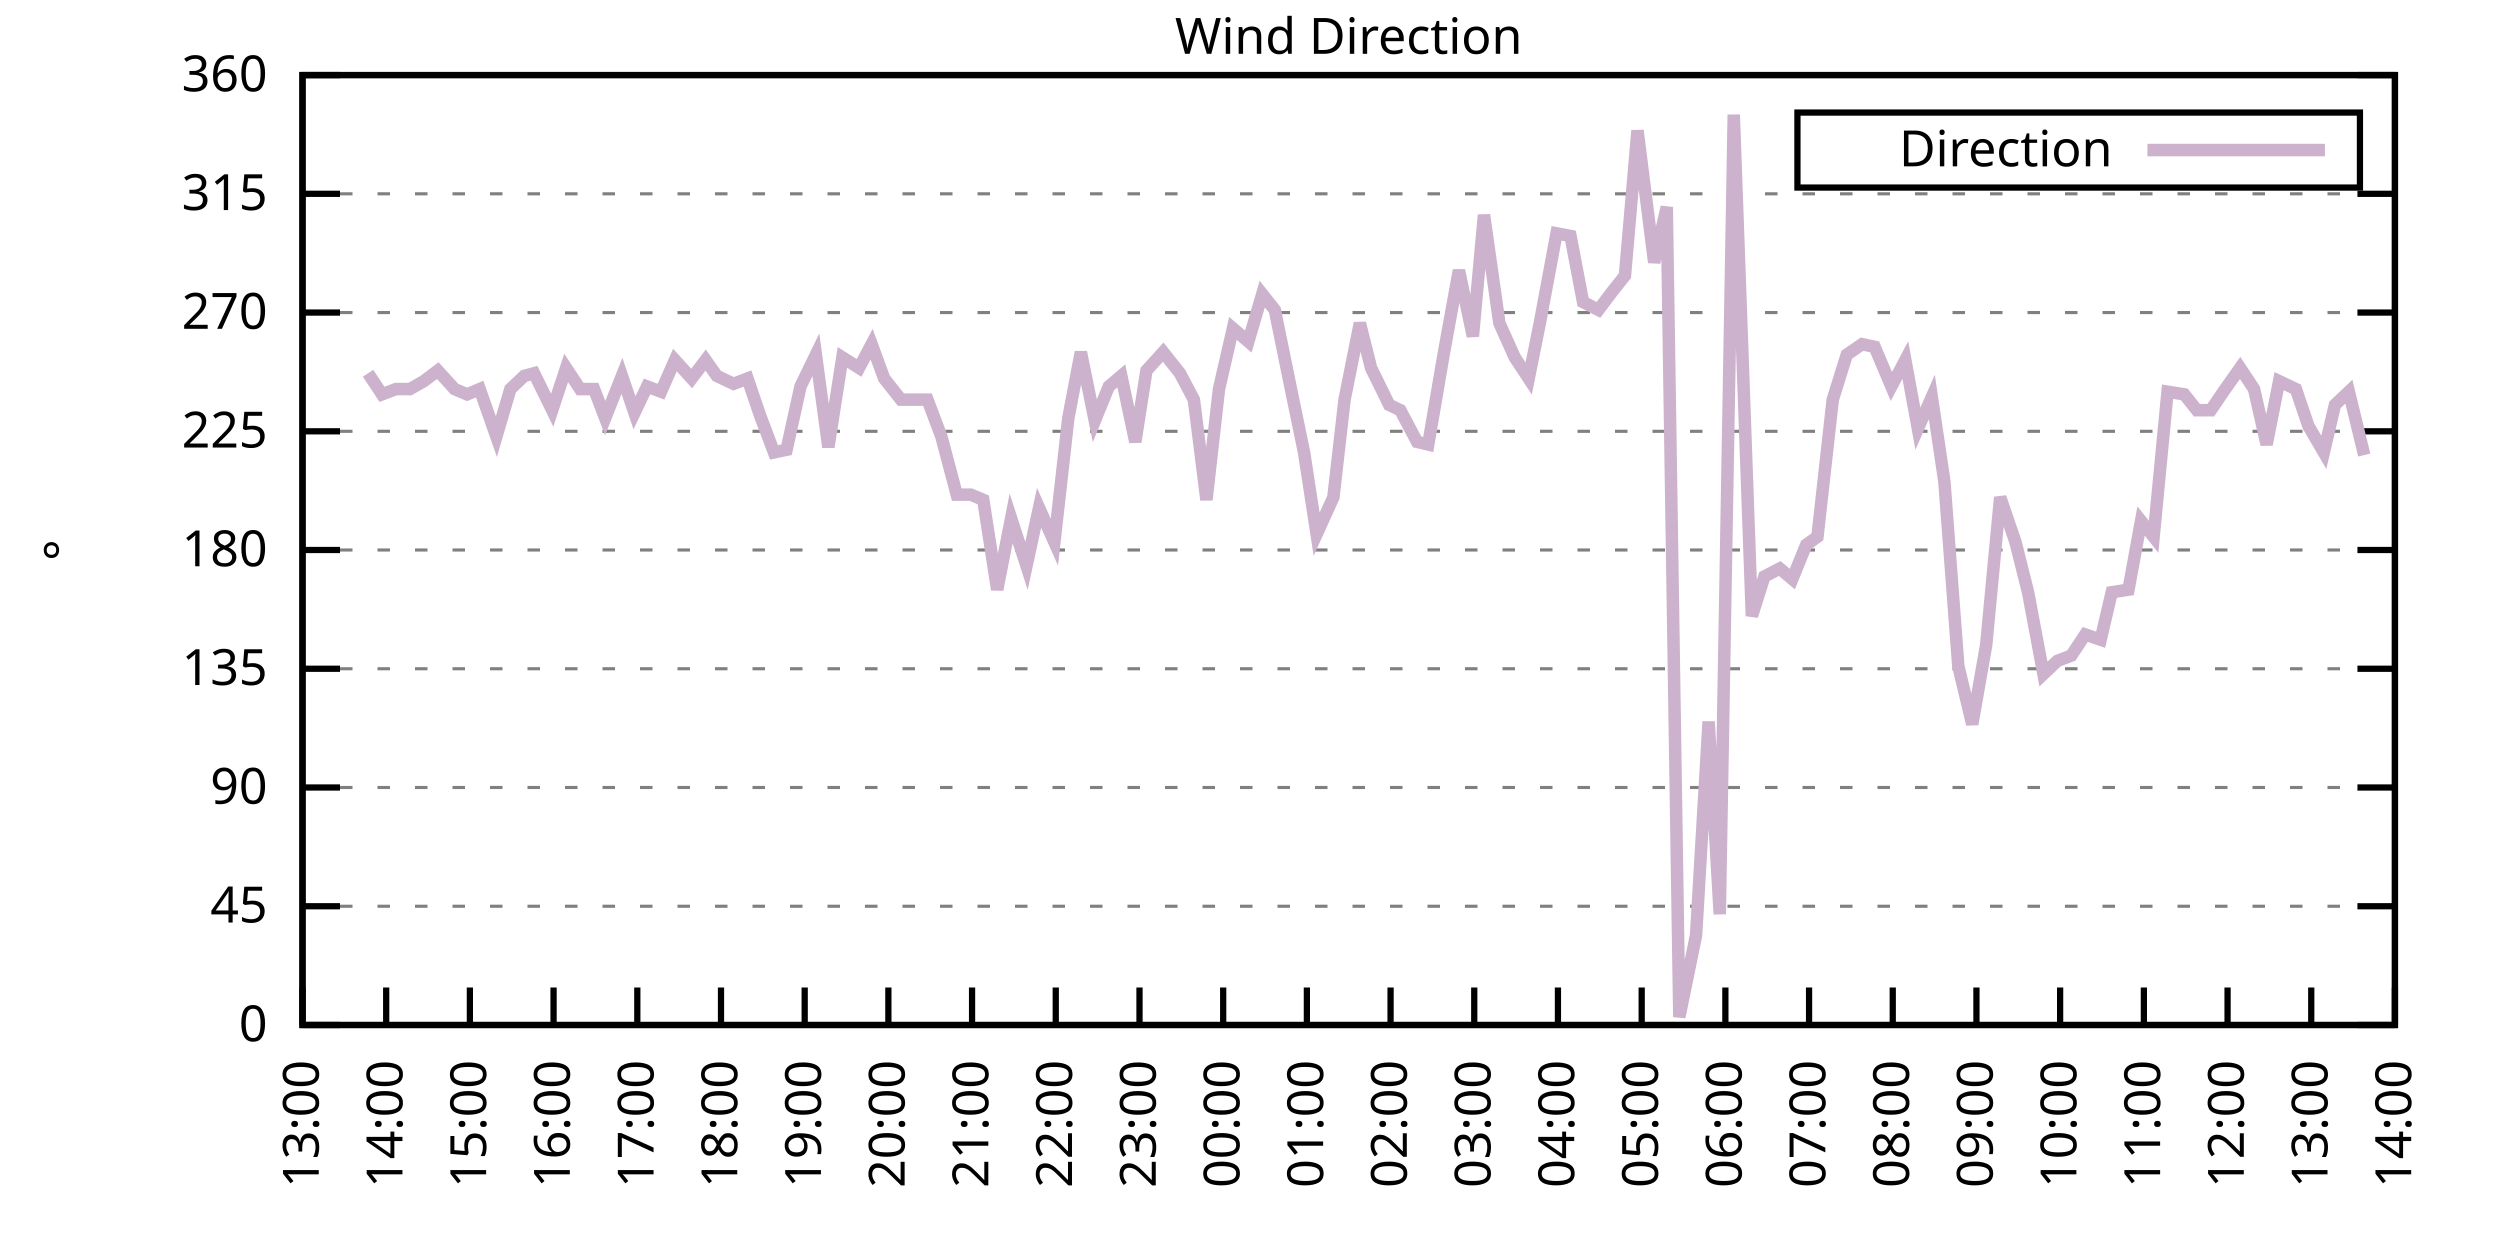
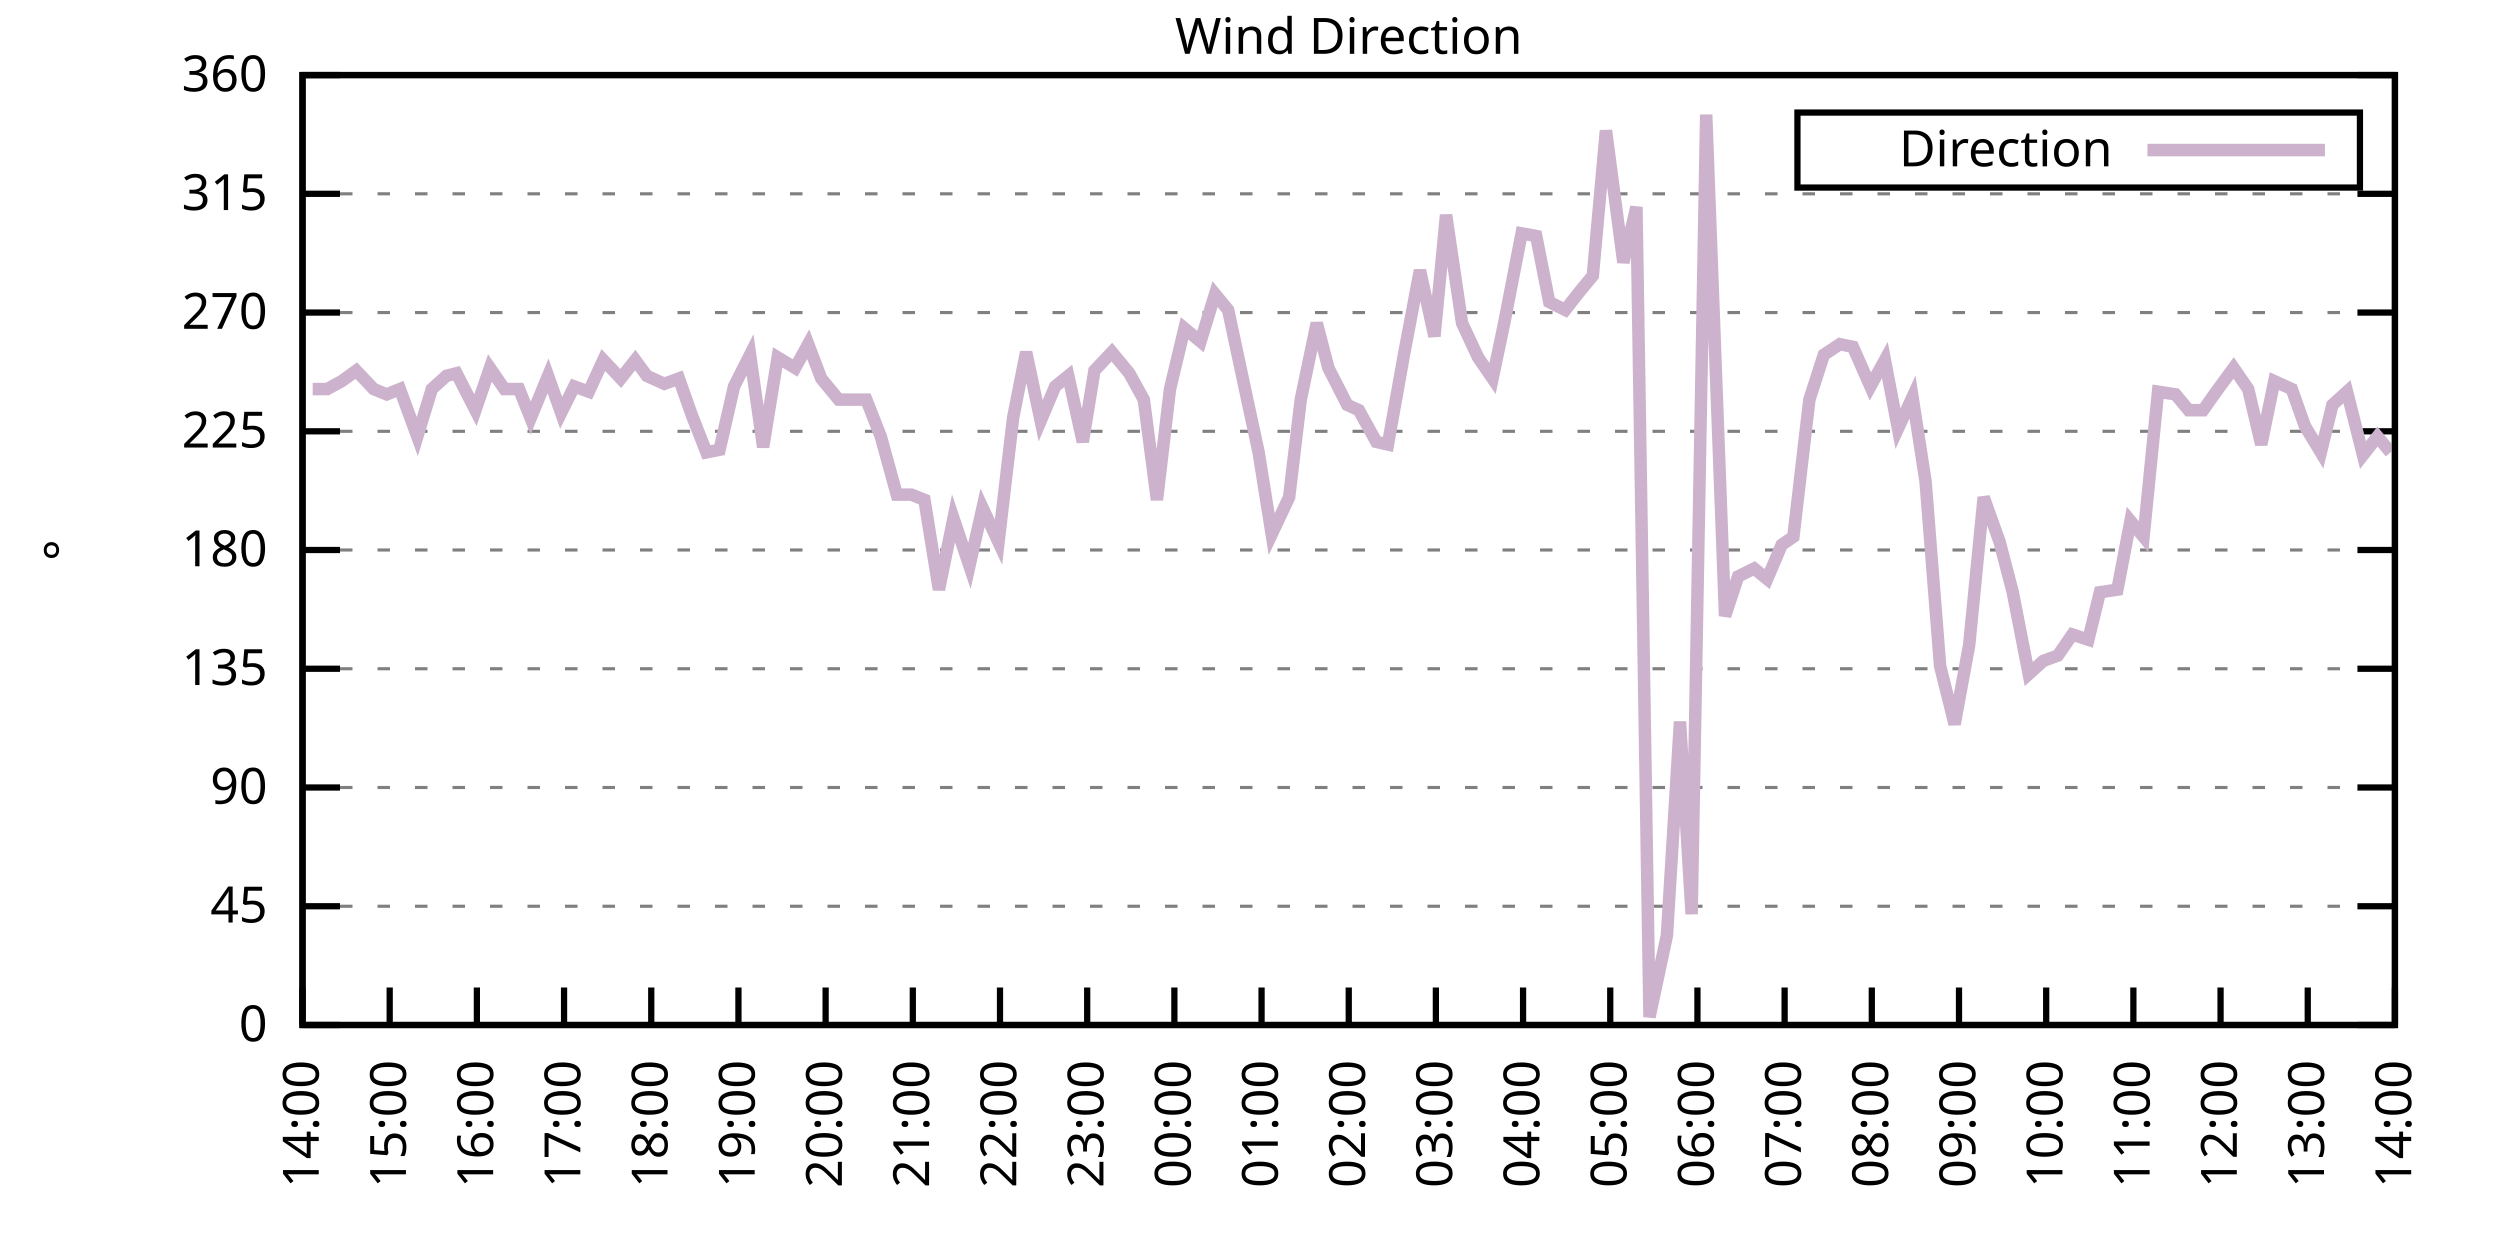
<svg xmlns="http://www.w3.org/2000/svg" xmlns:xlink="http://www.w3.org/1999/xlink" width="400" height="200" viewBox="0 0 400 200">
  <g id="gnuplot_canvas">
    <rect x="0" y="0" width="400" height="200" fill="none" />
    <defs>
      <circle id="gpDot" r="0.5" stroke-width="0.5" stroke="currentColor" />
      <path id="gpPt0" stroke-width="0.333" stroke="currentColor" d="M-1,0 h2 M0,-1 v2" />
      <path id="gpPt1" stroke-width="0.333" stroke="currentColor" d="M-1,-1 L1,1 M1,-1 L-1,1" />
      <path id="gpPt2" stroke-width="0.333" stroke="currentColor" d="M-1,0 L1,0 M0,-1 L0,1 M-1,-1 L1,1 M-1,1 L1,-1" />
      <rect id="gpPt3" stroke-width="0.333" stroke="currentColor" x="-1" y="-1" width="2" height="2" />
      <rect id="gpPt4" stroke-width="0.333" stroke="currentColor" fill="currentColor" x="-1" y="-1" width="2" height="2" />
      <circle id="gpPt5" stroke-width="0.333" stroke="currentColor" cx="0" cy="0" r="1" />
      <use xlink:href="#gpPt5" id="gpPt6" fill="currentColor" stroke="none" />
      <path id="gpPt7" stroke-width="0.333" stroke="currentColor" d="M0,-1.33 L-1.33,0.67 L1.33,0.67 z" />
      <use xlink:href="#gpPt7" id="gpPt8" fill="currentColor" stroke="none" />
      <use xlink:href="#gpPt7" id="gpPt9" stroke="currentColor" transform="rotate(180)" />
      <use xlink:href="#gpPt9" id="gpPt10" fill="currentColor" stroke="none" />
      <use xlink:href="#gpPt3" id="gpPt11" stroke="currentColor" transform="rotate(45)" />
      <use xlink:href="#gpPt11" id="gpPt12" fill="currentColor" stroke="none" />
      <path id="gpPt13" stroke-width="0.333" stroke="currentColor" d="M0,1.330 L1.265,0.411 L0.782,-1.067 L-0.782,-1.076 L-1.265,0.411 z" />
      <use xlink:href="#gpPt13" id="gpPt14" fill="currentColor" stroke="none" />
      <filter id="textbox" filterUnits="objectBoundingBox" x="0" y="0" height="1" width="1">
        <feFlood flood-color="white" flood-opacity="1" result="bgnd" />
        <feComposite in="SourceGraphic" in2="bgnd" operator="atop" />
      </filter>
      <filter id="greybox" filterUnits="objectBoundingBox" x="0" y="0" height="1" width="1">
        <feFlood flood-color="lightgrey" flood-opacity="1" result="grey" />
        <feComposite in="SourceGraphic" in2="grey" operator="atop" />
      </filter>
    </defs>
    <g fill="none" color="white" stroke="currentColor" stroke-width="1.00" stroke-linecap="butt" stroke-linejoin="miter">
</g>
    <g fill="none" color="black" stroke="currentColor" stroke-width="1.00" stroke-linecap="butt" stroke-linejoin="miter">
      <g stroke="none" shape-rendering="crispEdges">
        <polygon fill="rgb(255, 255, 255)" points="48.40,164.00 383.18,164.00 383.18,12.02 48.40,12.02 " />
      </g>
    </g>
    <g fill="none" color="black" stroke="currentColor" stroke-width="1.00" stroke-linecap="butt" stroke-linejoin="miter">
</g>
    <g fill="none" color="black" stroke="black" stroke-width="0.50" stroke-linecap="butt" stroke-linejoin="miter">
</g>
    <g fill="none" color="gray" stroke="currentColor" stroke-width="0.50" stroke-linecap="butt" stroke-linejoin="miter">
      <path stroke="gray" stroke-dasharray="2,4" class="gridline" d="M48.40,164.00 L383.19,164.00  " />
    </g>
    <g fill="none" color="gray" stroke="gray" stroke-width="1.00" stroke-linecap="butt" stroke-linejoin="miter">
</g>
    <g fill="none" color="black" stroke="currentColor" stroke-width="1.00" stroke-linecap="butt" stroke-linejoin="miter">
      <path stroke="black" d="M48.40,164.00 L54.40,164.00 M383.19,164.00 L377.19,164.00  " />
      <g transform="translate(42.80,166.60)" stroke="none" fill="black" font-family="Sans" font-size="8.00" text-anchor="end">
        <text>
          <tspan font-family="Sans"> 0</tspan>
        </text>
      </g>
    </g>
    <g fill="none" color="black" stroke="currentColor" stroke-width="1.00" stroke-linecap="butt" stroke-linejoin="miter">
</g>
    <g fill="none" color="black" stroke="black" stroke-width="0.50" stroke-linecap="butt" stroke-linejoin="miter">
</g>
    <g fill="none" color="gray" stroke="currentColor" stroke-width="0.50" stroke-linecap="butt" stroke-linejoin="miter">
      <path stroke="gray" stroke-dasharray="2,4" class="gridline" d="M48.40,145.00 L383.19,145.00  " />
    </g>
    <g fill="none" color="gray" stroke="gray" stroke-width="1.00" stroke-linecap="butt" stroke-linejoin="miter">
</g>
    <g fill="none" color="black" stroke="currentColor" stroke-width="1.00" stroke-linecap="butt" stroke-linejoin="miter">
      <path stroke="black" d="M48.40,145.00 L54.40,145.00 M383.19,145.00 L377.19,145.00  " />
      <g transform="translate(42.80,147.60)" stroke="none" fill="black" font-family="Sans" font-size="8.00" text-anchor="end">
        <text>
          <tspan font-family="Sans"> 45</tspan>
        </text>
      </g>
    </g>
    <g fill="none" color="black" stroke="currentColor" stroke-width="1.00" stroke-linecap="butt" stroke-linejoin="miter">
</g>
    <g fill="none" color="black" stroke="black" stroke-width="0.50" stroke-linecap="butt" stroke-linejoin="miter">
</g>
    <g fill="none" color="gray" stroke="currentColor" stroke-width="0.50" stroke-linecap="butt" stroke-linejoin="miter">
      <path stroke="gray" stroke-dasharray="2,4" class="gridline" d="M48.40,126.00 L383.19,126.00  " />
    </g>
    <g fill="none" color="gray" stroke="gray" stroke-width="1.00" stroke-linecap="butt" stroke-linejoin="miter">
</g>
    <g fill="none" color="black" stroke="currentColor" stroke-width="1.00" stroke-linecap="butt" stroke-linejoin="miter">
      <path stroke="black" d="M48.40,126.00 L54.40,126.00 M383.19,126.00 L377.19,126.00  " />
      <g transform="translate(42.80,128.60)" stroke="none" fill="black" font-family="Sans" font-size="8.00" text-anchor="end">
        <text>
          <tspan font-family="Sans"> 90</tspan>
        </text>
      </g>
    </g>
    <g fill="none" color="black" stroke="currentColor" stroke-width="1.00" stroke-linecap="butt" stroke-linejoin="miter">
</g>
    <g fill="none" color="black" stroke="black" stroke-width="0.50" stroke-linecap="butt" stroke-linejoin="miter">
</g>
    <g fill="none" color="gray" stroke="currentColor" stroke-width="0.50" stroke-linecap="butt" stroke-linejoin="miter">
      <path stroke="gray" stroke-dasharray="2,4" class="gridline" d="M48.40,107.00 L383.19,107.00  " />
    </g>
    <g fill="none" color="gray" stroke="gray" stroke-width="1.00" stroke-linecap="butt" stroke-linejoin="miter">
</g>
    <g fill="none" color="black" stroke="currentColor" stroke-width="1.00" stroke-linecap="butt" stroke-linejoin="miter">
      <path stroke="black" d="M48.40,107.00 L54.40,107.00 M383.19,107.00 L377.19,107.00  " />
      <g transform="translate(42.80,109.60)" stroke="none" fill="black" font-family="Sans" font-size="8.00" text-anchor="end">
        <text>
          <tspan font-family="Sans"> 135</tspan>
        </text>
      </g>
    </g>
    <g fill="none" color="black" stroke="currentColor" stroke-width="1.00" stroke-linecap="butt" stroke-linejoin="miter">
</g>
    <g fill="none" color="black" stroke="black" stroke-width="0.50" stroke-linecap="butt" stroke-linejoin="miter">
</g>
    <g fill="none" color="gray" stroke="currentColor" stroke-width="0.50" stroke-linecap="butt" stroke-linejoin="miter">
      <path stroke="gray" stroke-dasharray="2,4" class="gridline" d="M48.40,88.00 L383.19,88.00  " />
    </g>
    <g fill="none" color="gray" stroke="gray" stroke-width="1.00" stroke-linecap="butt" stroke-linejoin="miter">
</g>
    <g fill="none" color="black" stroke="currentColor" stroke-width="1.00" stroke-linecap="butt" stroke-linejoin="miter">
      <path stroke="black" d="M48.40,88.00 L54.40,88.00 M383.19,88.00 L377.19,88.00  " />
      <g transform="translate(42.80,90.60)" stroke="none" fill="black" font-family="Sans" font-size="8.00" text-anchor="end">
        <text>
          <tspan font-family="Sans"> 180</tspan>
        </text>
      </g>
    </g>
    <g fill="none" color="black" stroke="currentColor" stroke-width="1.00" stroke-linecap="butt" stroke-linejoin="miter">
</g>
    <g fill="none" color="black" stroke="black" stroke-width="0.50" stroke-linecap="butt" stroke-linejoin="miter">
</g>
    <g fill="none" color="gray" stroke="currentColor" stroke-width="0.50" stroke-linecap="butt" stroke-linejoin="miter">
      <path stroke="gray" stroke-dasharray="2,4" class="gridline" d="M48.40,69.01 L383.19,69.01  " />
    </g>
    <g fill="none" color="gray" stroke="gray" stroke-width="1.00" stroke-linecap="butt" stroke-linejoin="miter">
</g>
    <g fill="none" color="black" stroke="currentColor" stroke-width="1.00" stroke-linecap="butt" stroke-linejoin="miter">
      <path stroke="black" d="M48.40,69.01 L54.40,69.01 M383.19,69.01 L377.19,69.01  " />
      <g transform="translate(42.80,71.61)" stroke="none" fill="black" font-family="Sans" font-size="8.00" text-anchor="end">
        <text>
          <tspan font-family="Sans"> 225</tspan>
        </text>
      </g>
    </g>
    <g fill="none" color="black" stroke="currentColor" stroke-width="1.00" stroke-linecap="butt" stroke-linejoin="miter">
</g>
    <g fill="none" color="black" stroke="black" stroke-width="0.50" stroke-linecap="butt" stroke-linejoin="miter">
</g>
    <g fill="none" color="gray" stroke="currentColor" stroke-width="0.50" stroke-linecap="butt" stroke-linejoin="miter">
      <path stroke="gray" stroke-dasharray="2,4" class="gridline" d="M48.40,50.01 L383.19,50.01  " />
    </g>
    <g fill="none" color="gray" stroke="gray" stroke-width="1.00" stroke-linecap="butt" stroke-linejoin="miter">
</g>
    <g fill="none" color="black" stroke="currentColor" stroke-width="1.00" stroke-linecap="butt" stroke-linejoin="miter">
      <path stroke="black" d="M48.40,50.01 L54.40,50.01 M383.19,50.01 L377.19,50.01  " />
      <g transform="translate(42.80,52.61)" stroke="none" fill="black" font-family="Sans" font-size="8.00" text-anchor="end">
        <text>
          <tspan font-family="Sans"> 270</tspan>
        </text>
      </g>
    </g>
    <g fill="none" color="black" stroke="currentColor" stroke-width="1.00" stroke-linecap="butt" stroke-linejoin="miter">
</g>
    <g fill="none" color="black" stroke="black" stroke-width="0.50" stroke-linecap="butt" stroke-linejoin="miter">
</g>
    <g fill="none" color="gray" stroke="currentColor" stroke-width="0.50" stroke-linecap="butt" stroke-linejoin="miter">
      <path stroke="gray" stroke-dasharray="2,4" class="gridline" d="M48.40,31.01 L383.19,31.01  " />
    </g>
    <g fill="none" color="gray" stroke="gray" stroke-width="1.00" stroke-linecap="butt" stroke-linejoin="miter">
</g>
    <g fill="none" color="black" stroke="currentColor" stroke-width="1.00" stroke-linecap="butt" stroke-linejoin="miter">
      <path stroke="black" d="M48.40,31.01 L54.40,31.01 M383.19,31.01 L377.19,31.01  " />
      <g transform="translate(42.80,33.61)" stroke="none" fill="black" font-family="Sans" font-size="8.00" text-anchor="end">
        <text>
          <tspan font-family="Sans"> 315</tspan>
        </text>
      </g>
    </g>
    <g fill="none" color="black" stroke="currentColor" stroke-width="1.00" stroke-linecap="butt" stroke-linejoin="miter">
</g>
    <g fill="none" color="black" stroke="black" stroke-width="0.50" stroke-linecap="butt" stroke-linejoin="miter">
</g>
    <g fill="none" color="gray" stroke="currentColor" stroke-width="0.50" stroke-linecap="butt" stroke-linejoin="miter">
      <path stroke="gray" stroke-dasharray="2,4" class="gridline" d="M48.40,12.01 L383.19,12.01  " />
    </g>
    <g fill="none" color="gray" stroke="gray" stroke-width="1.00" stroke-linecap="butt" stroke-linejoin="miter">
</g>
    <g fill="none" color="black" stroke="currentColor" stroke-width="1.00" stroke-linecap="butt" stroke-linejoin="miter">
      <path stroke="black" d="M48.40,12.01 L54.40,12.01 M383.19,12.01 L377.19,12.01  " />
      <g transform="translate(42.80,14.61)" stroke="none" fill="black" font-family="Sans" font-size="8.00" text-anchor="end">
        <text>
          <tspan font-family="Sans"> 360</tspan>
        </text>
      </g>
    </g>
    <g fill="none" color="black" stroke="currentColor" stroke-width="1.00" stroke-linecap="butt" stroke-linejoin="miter">
      <path stroke="black" d="M48.40,164.00 L48.40,158.00  " />
      <g transform="translate(51.00,169.60) rotate(270.00)" stroke="none" fill="black" font-family="Sans" font-size="8.00" text-anchor="end">
        <text>
-           <tspan font-family="Sans">13:00</tspan>
-         </text>
-       </g>
-     </g>
-     <g fill="none" color="black" stroke="currentColor" stroke-width="1.00" stroke-linecap="butt" stroke-linejoin="miter">
-       <path stroke="black" d="M61.79,164.00 L61.79,158.00  " />
-       <g transform="translate(64.39,169.60) rotate(270.00)" stroke="none" fill="black" font-family="Sans" font-size="8.00" text-anchor="end">
-         <text>
          <tspan font-family="Sans">14:00</tspan>
        </text>
      </g>
    </g>
    <g fill="none" color="black" stroke="currentColor" stroke-width="1.00" stroke-linecap="butt" stroke-linejoin="miter">
-       <path stroke="black" d="M75.18,164.00 L75.18,158.00  " />
-       <g transform="translate(77.78,169.60) rotate(270.00)" stroke="none" fill="black" font-family="Sans" font-size="8.00" text-anchor="end">
+       <path stroke="black" d="M62.35,164.00 L62.35,158.00  " />
+       <g transform="translate(64.95,169.60) rotate(270.00)" stroke="none" fill="black" font-family="Sans" font-size="8.00" text-anchor="end">
        <text>
          <tspan font-family="Sans">15:00</tspan>
        </text>
      </g>
    </g>
    <g fill="none" color="black" stroke="currentColor" stroke-width="1.00" stroke-linecap="butt" stroke-linejoin="miter">
-       <path stroke="black" d="M88.57,164.00 L88.57,158.00  " />
-       <g transform="translate(91.17,169.60) rotate(270.00)" stroke="none" fill="black" font-family="Sans" font-size="8.00" text-anchor="end">
+       <path stroke="black" d="M76.30,164.00 L76.30,158.00  " />
+       <g transform="translate(78.90,169.60) rotate(270.00)" stroke="none" fill="black" font-family="Sans" font-size="8.00" text-anchor="end">
        <text>
          <tspan font-family="Sans">16:00</tspan>
        </text>
      </g>
    </g>
    <g fill="none" color="black" stroke="currentColor" stroke-width="1.00" stroke-linecap="butt" stroke-linejoin="miter">
-       <path stroke="black" d="M101.97,164.00 L101.97,158.00  " />
-       <g transform="translate(104.57,169.60) rotate(270.00)" stroke="none" fill="black" font-family="Sans" font-size="8.00" text-anchor="end">
+       <path stroke="black" d="M90.25,164.00 L90.25,158.00  " />
+       <g transform="translate(92.85,169.60) rotate(270.00)" stroke="none" fill="black" font-family="Sans" font-size="8.00" text-anchor="end">
        <text>
          <tspan font-family="Sans">17:00</tspan>
        </text>
      </g>
    </g>
    <g fill="none" color="black" stroke="currentColor" stroke-width="1.00" stroke-linecap="butt" stroke-linejoin="miter">
-       <path stroke="black" d="M115.36,164.00 L115.36,158.00  " />
-       <g transform="translate(117.96,169.60) rotate(270.00)" stroke="none" fill="black" font-family="Sans" font-size="8.00" text-anchor="end">
+       <path stroke="black" d="M104.20,164.00 L104.20,158.00  " />
+       <g transform="translate(106.80,169.60) rotate(270.00)" stroke="none" fill="black" font-family="Sans" font-size="8.00" text-anchor="end">
        <text>
          <tspan font-family="Sans">18:00</tspan>
        </text>
      </g>
    </g>
    <g fill="none" color="black" stroke="currentColor" stroke-width="1.00" stroke-linecap="butt" stroke-linejoin="miter">
-       <path stroke="black" d="M128.75,164.00 L128.75,158.00  " />
-       <g transform="translate(131.35,169.60) rotate(270.00)" stroke="none" fill="black" font-family="Sans" font-size="8.00" text-anchor="end">
+       <path stroke="black" d="M118.15,164.00 L118.15,158.00  " />
+       <g transform="translate(120.75,169.60) rotate(270.00)" stroke="none" fill="black" font-family="Sans" font-size="8.00" text-anchor="end">
        <text>
          <tspan font-family="Sans">19:00</tspan>
        </text>
      </g>
    </g>
    <g fill="none" color="black" stroke="currentColor" stroke-width="1.00" stroke-linecap="butt" stroke-linejoin="miter">
-       <path stroke="black" d="M142.14,164.00 L142.14,158.00  " />
-       <g transform="translate(144.74,169.60) rotate(270.00)" stroke="none" fill="black" font-family="Sans" font-size="8.00" text-anchor="end">
+       <path stroke="black" d="M132.10,164.00 L132.10,158.00  " />
+       <g transform="translate(134.70,169.60) rotate(270.00)" stroke="none" fill="black" font-family="Sans" font-size="8.00" text-anchor="end">
        <text>
          <tspan font-family="Sans">20:00</tspan>
        </text>
      </g>
    </g>
    <g fill="none" color="black" stroke="currentColor" stroke-width="1.00" stroke-linecap="butt" stroke-linejoin="miter">
-       <path stroke="black" d="M155.53,164.00 L155.53,158.00  " />
-       <g transform="translate(158.13,169.60) rotate(270.00)" stroke="none" fill="black" font-family="Sans" font-size="8.00" text-anchor="end">
+       <path stroke="black" d="M146.05,164.00 L146.05,158.00  " />
+       <g transform="translate(148.65,169.60) rotate(270.00)" stroke="none" fill="black" font-family="Sans" font-size="8.00" text-anchor="end">
        <text>
          <tspan font-family="Sans">21:00</tspan>
        </text>
      </g>
    </g>
    <g fill="none" color="black" stroke="currentColor" stroke-width="1.00" stroke-linecap="butt" stroke-linejoin="miter">
-       <path stroke="black" d="M168.92,164.00 L168.92,158.00  " />
-       <g transform="translate(171.52,169.60) rotate(270.00)" stroke="none" fill="black" font-family="Sans" font-size="8.00" text-anchor="end">
+       <path stroke="black" d="M160.00,164.00 L160.00,158.00  " />
+       <g transform="translate(162.60,169.60) rotate(270.00)" stroke="none" fill="black" font-family="Sans" font-size="8.00" text-anchor="end">
        <text>
          <tspan font-family="Sans">22:00</tspan>
        </text>
      </g>
    </g>
    <g fill="none" color="black" stroke="currentColor" stroke-width="1.00" stroke-linecap="butt" stroke-linejoin="miter">
-       <path stroke="black" d="M182.32,164.00 L182.32,158.00  " />
-       <g transform="translate(184.92,169.60) rotate(270.00)" stroke="none" fill="black" font-family="Sans" font-size="8.00" text-anchor="end">
+       <path stroke="black" d="M173.95,164.00 L173.95,158.00  " />
+       <g transform="translate(176.55,169.60) rotate(270.00)" stroke="none" fill="black" font-family="Sans" font-size="8.00" text-anchor="end">
        <text>
          <tspan font-family="Sans">23:00</tspan>
        </text>
      </g>
    </g>
    <g fill="none" color="black" stroke="currentColor" stroke-width="1.00" stroke-linecap="butt" stroke-linejoin="miter">
-       <path stroke="black" d="M195.71,164.00 L195.71,158.00  " />
-       <g transform="translate(198.31,169.60) rotate(270.00)" stroke="none" fill="black" font-family="Sans" font-size="8.00" text-anchor="end">
+       <path stroke="black" d="M187.90,164.00 L187.90,158.00  " />
+       <g transform="translate(190.50,169.60) rotate(270.00)" stroke="none" fill="black" font-family="Sans" font-size="8.00" text-anchor="end">
        <text>
          <tspan font-family="Sans">00:00</tspan>
        </text>
      </g>
    </g>
    <g fill="none" color="black" stroke="currentColor" stroke-width="1.00" stroke-linecap="butt" stroke-linejoin="miter">
-       <path stroke="black" d="M209.10,164.00 L209.10,158.00  " />
-       <g transform="translate(211.70,169.60) rotate(270.00)" stroke="none" fill="black" font-family="Sans" font-size="8.00" text-anchor="end">
+       <path stroke="black" d="M201.85,164.00 L201.85,158.00  " />
+       <g transform="translate(204.45,169.60) rotate(270.00)" stroke="none" fill="black" font-family="Sans" font-size="8.00" text-anchor="end">
        <text>
          <tspan font-family="Sans">01:00</tspan>
        </text>
      </g>
    </g>
    <g fill="none" color="black" stroke="currentColor" stroke-width="1.00" stroke-linecap="butt" stroke-linejoin="miter">
-       <path stroke="black" d="M222.49,164.00 L222.49,158.00  " />
-       <g transform="translate(225.09,169.60) rotate(270.00)" stroke="none" fill="black" font-family="Sans" font-size="8.00" text-anchor="end">
+       <path stroke="black" d="M215.80,164.00 L215.80,158.00  " />
+       <g transform="translate(218.40,169.60) rotate(270.00)" stroke="none" fill="black" font-family="Sans" font-size="8.00" text-anchor="end">
        <text>
          <tspan font-family="Sans">02:00</tspan>
        </text>
      </g>
    </g>
    <g fill="none" color="black" stroke="currentColor" stroke-width="1.00" stroke-linecap="butt" stroke-linejoin="miter">
-       <path stroke="black" d="M235.88,164.00 L235.88,158.00  " />
-       <g transform="translate(238.48,169.60) rotate(270.00)" stroke="none" fill="black" font-family="Sans" font-size="8.00" text-anchor="end">
+       <path stroke="black" d="M229.74,164.00 L229.74,158.00  " />
+       <g transform="translate(232.34,169.60) rotate(270.00)" stroke="none" fill="black" font-family="Sans" font-size="8.00" text-anchor="end">
        <text>
          <tspan font-family="Sans">03:00</tspan>
        </text>
      </g>
    </g>
    <g fill="none" color="black" stroke="currentColor" stroke-width="1.00" stroke-linecap="butt" stroke-linejoin="miter">
-       <path stroke="black" d="M249.27,164.00 L249.27,158.00  " />
-       <g transform="translate(251.87,169.60) rotate(270.00)" stroke="none" fill="black" font-family="Sans" font-size="8.00" text-anchor="end">
+       <path stroke="black" d="M243.69,164.00 L243.69,158.00  " />
+       <g transform="translate(246.29,169.60) rotate(270.00)" stroke="none" fill="black" font-family="Sans" font-size="8.00" text-anchor="end">
        <text>
          <tspan font-family="Sans">04:00</tspan>
        </text>
      </g>
    </g>
    <g fill="none" color="black" stroke="currentColor" stroke-width="1.00" stroke-linecap="butt" stroke-linejoin="miter">
-       <path stroke="black" d="M262.67,164.00 L262.67,158.00  " />
-       <g transform="translate(265.27,169.60) rotate(270.00)" stroke="none" fill="black" font-family="Sans" font-size="8.00" text-anchor="end">
+       <path stroke="black" d="M257.64,164.00 L257.64,158.00  " />
+       <g transform="translate(260.24,169.60) rotate(270.00)" stroke="none" fill="black" font-family="Sans" font-size="8.00" text-anchor="end">
        <text>
          <tspan font-family="Sans">05:00</tspan>
        </text>
      </g>
    </g>
    <g fill="none" color="black" stroke="currentColor" stroke-width="1.00" stroke-linecap="butt" stroke-linejoin="miter">
-       <path stroke="black" d="M276.06,164.00 L276.06,158.00  " />
-       <g transform="translate(278.66,169.60) rotate(270.00)" stroke="none" fill="black" font-family="Sans" font-size="8.00" text-anchor="end">
+       <path stroke="black" d="M271.59,164.00 L271.59,158.00  " />
+       <g transform="translate(274.19,169.60) rotate(270.00)" stroke="none" fill="black" font-family="Sans" font-size="8.00" text-anchor="end">
        <text>
          <tspan font-family="Sans">06:00</tspan>
        </text>
      </g>
    </g>
    <g fill="none" color="black" stroke="currentColor" stroke-width="1.00" stroke-linecap="butt" stroke-linejoin="miter">
-       <path stroke="black" d="M289.45,164.00 L289.45,158.00  " />
-       <g transform="translate(292.05,169.60) rotate(270.00)" stroke="none" fill="black" font-family="Sans" font-size="8.00" text-anchor="end">
+       <path stroke="black" d="M285.54,164.00 L285.54,158.00  " />
+       <g transform="translate(288.14,169.60) rotate(270.00)" stroke="none" fill="black" font-family="Sans" font-size="8.00" text-anchor="end">
        <text>
          <tspan font-family="Sans">07:00</tspan>
        </text>
      </g>
    </g>
    <g fill="none" color="black" stroke="currentColor" stroke-width="1.00" stroke-linecap="butt" stroke-linejoin="miter">
-       <path stroke="black" d="M302.84,164.00 L302.84,158.00  " />
-       <g transform="translate(305.44,169.60) rotate(270.00)" stroke="none" fill="black" font-family="Sans" font-size="8.00" text-anchor="end">
+       <path stroke="black" d="M299.49,164.00 L299.49,158.00  " />
+       <g transform="translate(302.09,169.60) rotate(270.00)" stroke="none" fill="black" font-family="Sans" font-size="8.00" text-anchor="end">
        <text>
          <tspan font-family="Sans">08:00</tspan>
        </text>
      </g>
    </g>
    <g fill="none" color="black" stroke="currentColor" stroke-width="1.00" stroke-linecap="butt" stroke-linejoin="miter">
-       <path stroke="black" d="M316.23,164.00 L316.23,158.00  " />
-       <g transform="translate(318.83,169.60) rotate(270.00)" stroke="none" fill="black" font-family="Sans" font-size="8.00" text-anchor="end">
+       <path stroke="black" d="M313.44,164.00 L313.44,158.00  " />
+       <g transform="translate(316.04,169.60) rotate(270.00)" stroke="none" fill="black" font-family="Sans" font-size="8.00" text-anchor="end">
        <text>
          <tspan font-family="Sans">09:00</tspan>
        </text>
      </g>
    </g>
    <g fill="none" color="black" stroke="currentColor" stroke-width="1.00" stroke-linecap="butt" stroke-linejoin="miter">
-       <path stroke="black" d="M329.62,164.00 L329.62,158.00  " />
-       <g transform="translate(332.22,169.60) rotate(270.00)" stroke="none" fill="black" font-family="Sans" font-size="8.00" text-anchor="end">
+       <path stroke="black" d="M327.39,164.00 L327.39,158.00  " />
+       <g transform="translate(329.99,169.60) rotate(270.00)" stroke="none" fill="black" font-family="Sans" font-size="8.00" text-anchor="end">
        <text>
          <tspan font-family="Sans">10:00</tspan>
        </text>
      </g>
    </g>
    <g fill="none" color="black" stroke="currentColor" stroke-width="1.00" stroke-linecap="butt" stroke-linejoin="miter">
-       <path stroke="black" d="M343.02,164.00 L343.02,158.00  " />
-       <g transform="translate(345.62,169.60) rotate(270.00)" stroke="none" fill="black" font-family="Sans" font-size="8.00" text-anchor="end">
+       <path stroke="black" d="M341.34,164.00 L341.34,158.00  " />
+       <g transform="translate(343.94,169.60) rotate(270.00)" stroke="none" fill="black" font-family="Sans" font-size="8.00" text-anchor="end">
        <text>
          <tspan font-family="Sans">11:00</tspan>
        </text>
      </g>
    </g>
    <g fill="none" color="black" stroke="currentColor" stroke-width="1.00" stroke-linecap="butt" stroke-linejoin="miter">
-       <path stroke="black" d="M356.41,164.00 L356.41,158.00  " />
-       <g transform="translate(359.01,169.60) rotate(270.00)" stroke="none" fill="black" font-family="Sans" font-size="8.00" text-anchor="end">
+       <path stroke="black" d="M355.29,164.00 L355.29,158.00  " />
+       <g transform="translate(357.89,169.60) rotate(270.00)" stroke="none" fill="black" font-family="Sans" font-size="8.00" text-anchor="end">
        <text>
          <tspan font-family="Sans">12:00</tspan>
        </text>
      </g>
    </g>
    <g fill="none" color="black" stroke="currentColor" stroke-width="1.00" stroke-linecap="butt" stroke-linejoin="miter">
-       <path stroke="black" d="M369.80,164.00 L369.80,158.00  " />
-       <g transform="translate(372.40,169.60) rotate(270.00)" stroke="none" fill="black" font-family="Sans" font-size="8.00" text-anchor="end">
+       <path stroke="black" d="M369.24,164.00 L369.24,158.00  " />
+       <g transform="translate(371.84,169.60) rotate(270.00)" stroke="none" fill="black" font-family="Sans" font-size="8.00" text-anchor="end">
        <text>
          <tspan font-family="Sans">13:00</tspan>
        </text>
      </g>
    </g>
    <g fill="none" color="black" stroke="currentColor" stroke-width="1.00" stroke-linecap="butt" stroke-linejoin="miter">
      <path stroke="black" d="M383.19,164.00 L383.19,158.00  " />
      <g transform="translate(385.79,169.60) rotate(270.00)" stroke="none" fill="black" font-family="Sans" font-size="8.00" text-anchor="end">
        <text>
          <tspan font-family="Sans">14:00</tspan>
        </text>
      </g>
    </g>
    <g fill="none" color="black" stroke="currentColor" stroke-width="1.00" stroke-linecap="butt" stroke-linejoin="miter">
</g>
    <g fill="none" color="black" stroke="currentColor" stroke-width="1.00" stroke-linecap="butt" stroke-linejoin="miter">
      <path stroke="black" d="M48.40,12.01 L48.40,164.00 L383.19,164.00 L383.19,12.01 L48.40,12.01 Z  " />
    </g>
    <g fill="none" color="black" stroke="currentColor" stroke-width="1.00" stroke-linecap="butt" stroke-linejoin="miter">
</g>
    <g fill="none" color="black" stroke="currentColor" stroke-width="1.00" stroke-linecap="butt" stroke-linejoin="miter">
      <path stroke="black" d="M287.59,30.01 L287.59,18.01 L377.59,18.01 L377.59,30.01 L287.59,30.01 Z  " />
    </g>
    <g id="Wind_direction_plot_1">
      <g fill="none" color="white" stroke="black" stroke-width="2.00" stroke-linecap="butt" stroke-linejoin="miter">
</g>
      <g fill="none" color="black" stroke="currentColor" stroke-width="2.00" stroke-linecap="butt" stroke-linejoin="miter">
        <g transform="translate(337.99,26.61)" stroke="none" fill="black" font-family="Sans" font-size="8.00" text-anchor="end">
          <text>
            <tspan font-family="Sans">Direction</tspan>
          </text>
        </g>
      </g>
      <g fill="none" color="black" stroke="currentColor" stroke-width="2.00" stroke-linecap="butt" stroke-linejoin="miter">
-         <path stroke="rgb(204, 178, 204)" d="M343.59,24.01 L371.99,24.01 M58.89,59.72 L61.12,63.10 L63.35,62.25 L65.59,62.25 L67.82,60.98 L70.05,59.30   L72.73,62.25 L74.74,63.10 L76.75,62.25 L79.42,69.85 L81.66,62.25 L83.89,60.14 L85.45,59.72 L88.35,65.63   L90.58,58.87 L92.82,62.25 L95.05,62.25 L96.83,66.90 L99.51,60.14 L101.52,66.05 L103.53,61.83 L105.76,62.67   L107.99,57.61 L110.67,60.56 L112.90,57.61 L114.69,60.14 L117.37,61.41 L119.60,60.56 L121.61,66.47 L123.84,72.38   L125.85,71.96 L128.08,61.83 L130.54,56.76 L132.54,71.54 L134.78,57.18 L137.45,58.87 L139.46,55.07 L141.47,60.56   L144.15,63.94 L146.16,63.94 L148.39,63.94 L150.62,69.85 L153.08,79.14 L155.31,79.14 L157.32,79.98 L159.55,94.34   L161.78,82.94 L164.24,90.54 L166.25,81.25 L168.70,86.74 L170.93,66.90 L172.94,56.34 L175.17,67.32 L177.41,61.83   L179.41,60.14 L181.65,70.70 L183.43,59.30 L186.11,56.34 L188.79,59.72 L191.02,63.94 L193.03,79.98 L195.04,62.25   L197.27,52.54 L199.73,54.65 L201.96,47.05 L203.97,49.59 L206.64,62.67 L208.65,72.38 L210.66,85.47 L213.34,79.56   L215.13,63.94 L217.58,51.70 L219.37,58.87 L222.27,64.78 L224.05,65.63 L226.73,70.70 L228.52,71.12 L230.97,56.76   L233.43,43.25 L235.66,53.81 L237.44,34.39 L239.90,51.70 L242.36,57.18 L244.59,60.56 L246.37,51.70 L249.05,37.34   L251.28,37.76 L253.29,48.32 L255.75,49.59 L257.98,46.63 L259.99,44.10 L262.00,20.88 L264.67,41.99 L266.68,33.12   L268.69,162.73 L271.37,149.65 L273.38,115.45 L275.16,146.27 L277.40,18.34 L280.30,98.56 L282.31,92.23 L284.76,90.96   L286.77,92.65 L289.00,87.16 L290.79,85.89 L293.24,63.94 L295.48,56.76 L297.93,55.07 L299.94,55.50 L302.62,61.83   L304.85,57.61 L306.86,68.58 L309.09,63.52 L311.10,77.03 L313.33,106.58 L315.56,115.87 L317.79,103.20 L320.03,79.56   L322.48,86.74 L324.49,94.76 L326.95,107.85 L329.18,105.74 L331.41,104.89 L333.64,101.52 L336.10,102.36 L337.88,94.76   L340.56,94.34 L342.57,83.36 L344.58,85.89 L346.81,62.67 L349.49,63.10 L351.50,65.63 L353.73,65.63 L355.74,62.67   L358.42,58.87 L360.65,62.25 L362.66,71.12 L364.66,60.98 L367.34,62.25 L369.35,68.16 L371.81,72.38 L373.59,64.78   L375.82,62.67 L378.28,72.81  " />
+         <path stroke="rgb(204, 178, 204)" d="M343.59,24.01 L371.99,24.01 M50.03,62.25 L52.35,62.25 L54.68,60.98 L57.00,59.30 L59.79,62.25 L61.88,63.10   L63.98,62.25 L66.77,69.85 L69.09,62.25 L71.42,60.14 L73.04,59.72 L76.07,65.63 L78.39,58.87 L80.72,62.25   L83.04,62.25 L84.90,66.90 L87.69,60.14 L89.78,66.05 L91.88,61.83 L94.20,62.67 L96.53,57.61 L99.32,60.56   L101.64,57.61 L103.50,60.14 L106.29,61.41 L108.62,60.56 L110.71,66.47 L113.03,72.38 L115.13,71.96 L117.45,61.83   L120.01,56.76 L122.10,71.54 L124.43,57.18 L127.22,58.87 L129.31,55.07 L131.40,60.56 L134.19,63.94 L136.28,63.94   L138.61,63.94 L140.93,69.85 L143.49,79.14 L145.81,79.14 L147.91,79.98 L150.23,94.34 L152.56,82.94 L155.11,90.54   L157.21,81.25 L159.76,86.74 L162.09,66.90 L164.18,56.34 L166.51,67.32 L168.83,61.83 L170.92,60.14 L173.25,70.70   L175.11,59.30 L177.90,56.34 L180.69,59.72 L183.01,63.94 L185.11,79.98 L187.20,62.25 L189.52,52.54 L192.08,54.65   L194.41,47.05 L196.50,49.59 L199.29,62.67 L201.38,72.38 L203.47,85.47 L206.26,79.56 L208.12,63.94 L210.68,51.70   L212.54,58.87 L215.56,64.78 L217.42,65.63 L220.21,70.70 L222.07,71.12 L224.63,56.76 L227.19,43.25 L229.51,53.81   L231.37,34.39 L233.93,51.70 L236.49,57.18 L238.81,60.56 L240.67,51.70 L243.46,37.34 L245.79,37.76 L247.88,48.32   L250.44,49.59 L252.76,46.63 L254.85,44.10 L256.95,20.88 L259.74,41.99 L261.83,33.12 L263.92,162.73 L266.71,149.65   L268.80,115.45 L270.66,146.27 L272.99,18.34 L276.01,98.56 L278.10,92.23 L280.66,90.96 L282.75,92.65 L285.08,87.16   L286.94,85.89 L289.50,63.94 L291.82,56.76 L294.38,55.07 L296.47,55.50 L299.26,61.83 L301.58,57.61 L303.68,68.58   L306.00,63.52 L308.09,77.03 L310.42,106.58 L312.74,115.87 L315.07,103.20 L317.39,79.56 L319.95,86.74 L322.04,94.76   L324.60,107.85 L326.93,105.74 L329.25,104.89 L331.58,101.52 L334.13,102.36 L335.99,94.76 L338.78,94.34 L340.88,83.36   L342.97,85.89 L345.29,62.67 L348.08,63.10 L350.18,65.63 L352.50,65.63 L354.59,62.67 L357.38,58.87 L359.71,62.25   L361.80,71.12 L363.89,60.98 L366.68,62.25 L368.78,68.16 L371.33,72.38 L373.19,64.78 L375.52,62.67 L378.08,72.81   L380.40,69.85 L382.49,72.38  " />
      </g>
    </g>
    <g fill="none" color="black" stroke="currentColor" stroke-width="2.00" stroke-linecap="butt" stroke-linejoin="miter">
</g>
    <g fill="none" color="black" stroke="black" stroke-width="1.00" stroke-linecap="butt" stroke-linejoin="miter">
</g>
    <g fill="none" color="black" stroke="currentColor" stroke-width="1.00" stroke-linecap="butt" stroke-linejoin="miter">
      <path stroke="black" d="M48.40,12.01 L48.40,164.00 L383.19,164.00 L383.19,12.01 L48.40,12.01 Z  " />
      <g transform="translate(12.80,88.01) rotate(270.00)" stroke="none" fill="black" font-family="Sans" font-size="8.00" text-anchor="middle">
        <text>
          <tspan font-family="Sans">°</tspan>
        </text>
      </g>
    </g>
    <g fill="none" color="black" stroke="currentColor" stroke-width="1.00" stroke-linecap="butt" stroke-linejoin="miter">
</g>
    <g fill="none" color="black" stroke="currentColor" stroke-width="1.00" stroke-linecap="butt" stroke-linejoin="miter">
      <g transform="translate(215.79,8.61)" stroke="none" fill="black" font-family="Sans" font-size="8.00" text-anchor="middle">
        <text>
          <tspan font-family="Sans">Wind Direction</tspan>
        </text>
      </g>
    </g>
    <g fill="none" color="black" stroke="currentColor" stroke-width="1.00" stroke-linecap="butt" stroke-linejoin="miter">
</g>
  </g>
</svg>
